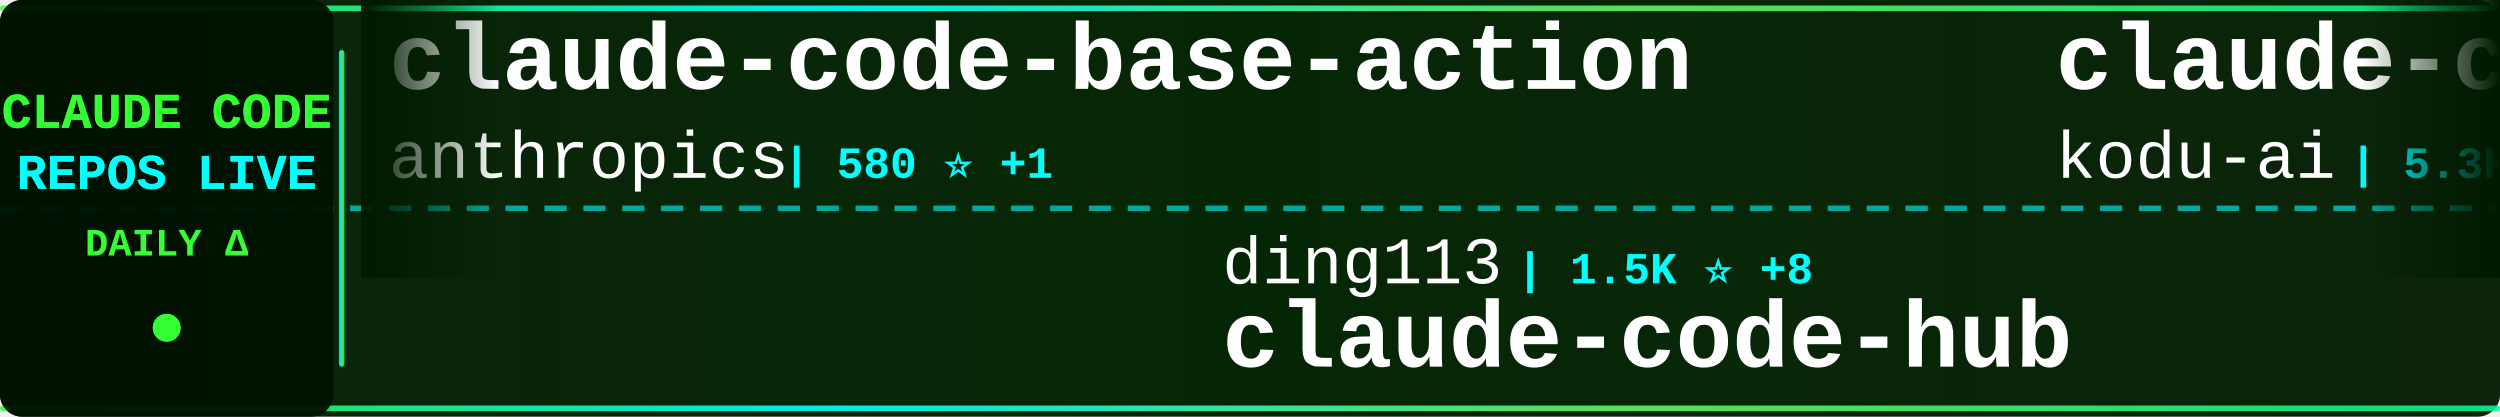
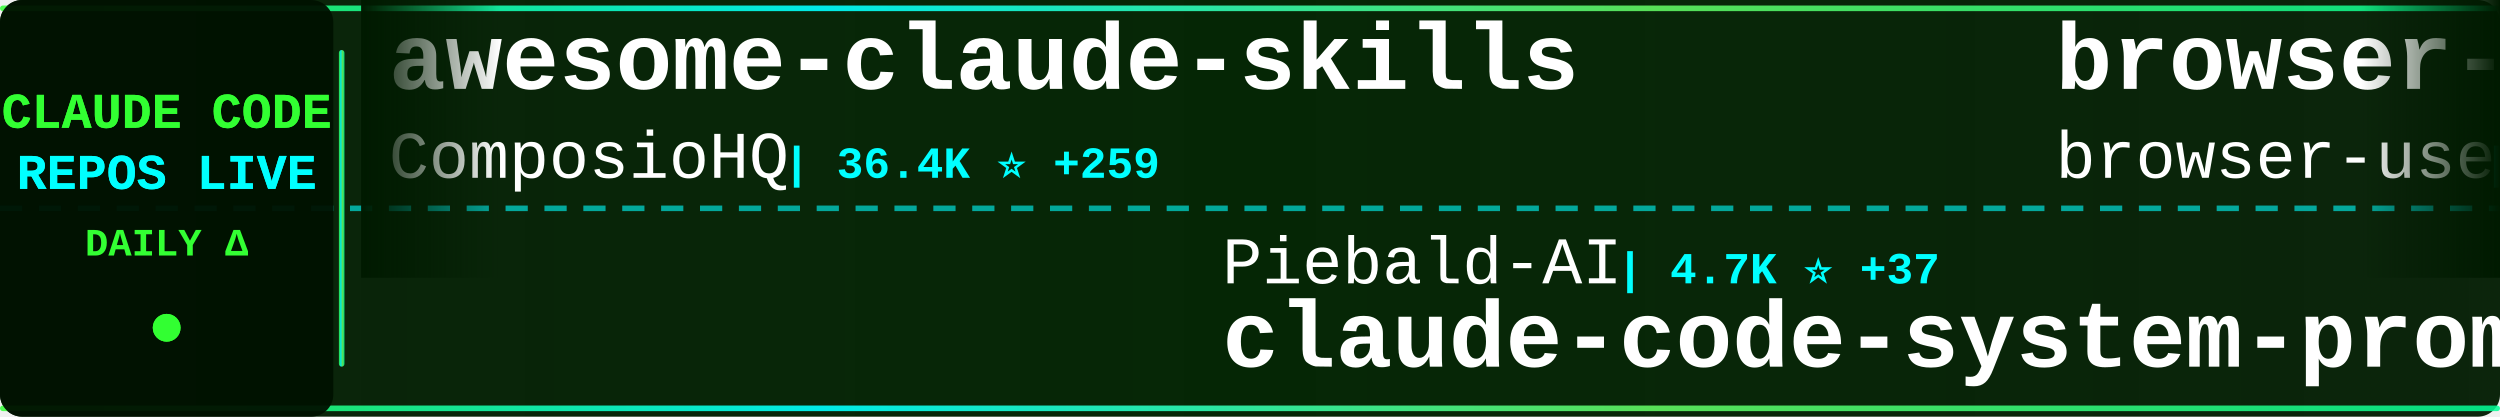
<svg xmlns="http://www.w3.org/2000/svg" width="900" height="150">
  <defs>
    <linearGradient id="tickerBg" x1="0%" y1="0%" x2="100%" y2="0%">
      <stop offset="0%" style="stop-color:#001a00;stop-opacity:0.95" />
      <stop offset="50%" style="stop-color:#002200;stop-opacity:0.98" />
      <stop offset="100%" style="stop-color:#001a00;stop-opacity:0.95" />
    </linearGradient>
    <linearGradient id="borderGrad" x1="0%" y1="0%" x2="100%" y2="0%">
      <stop offset="0%" style="stop-color:#33ff33;stop-opacity:0.85">
        <animate attributeName="stop-opacity" values="0.85;1;0.85" dur="2s" repeatCount="indefinite" />
      </stop>
      <stop offset="33%" style="stop-color:#00ffff;stop-opacity:0.9">
        <animate attributeName="stop-opacity" values="0.9;1;0.9" dur="2.2s" repeatCount="indefinite" />
      </stop>
      <stop offset="66%" style="stop-color:#66ff66;stop-opacity:0.85">
        <animate attributeName="stop-opacity" values="0.85;1;0.85" dur="1.8s" repeatCount="indefinite" />
      </stop>
      <stop offset="100%" style="stop-color:#00ff99;stop-opacity:0.85">
        <animate attributeName="stop-opacity" values="0.85;1;0.85" dur="2s" repeatCount="indefinite" />
      </stop>
    </linearGradient>
    <filter id="textGlow">
      <feGaussianBlur stdDeviation="0.1" result="coloredBlur" />
      <feMerge>
        <feMergeNode in="coloredBlur" />
        <feMergeNode in="SourceGraphic" />
      </feMerge>
    </filter>
    <filter id="metricGlow">
      <feGaussianBlur stdDeviation="0.2" result="coloredBlur" />
      <feMerge>
        <feMergeNode in="coloredBlur" />
        <feMergeNode in="SourceGraphic" />
      </feMerge>
    </filter>
    <linearGradient id="leftFade" x1="0%" y1="0%" x2="100%" y2="0%">
      <stop offset="0%" style="stop-color:#001a00;stop-opacity:1" />
      <stop offset="100%" style="stop-color:#001a00;stop-opacity:0" />
    </linearGradient>
    <linearGradient id="rightFade" x1="0%" y1="0%" x2="100%" y2="0%">
      <stop offset="0%" style="stop-color:#001a00;stop-opacity:0" />
      <stop offset="100%" style="stop-color:#001a00;stop-opacity:1" />
    </linearGradient>
  </defs>
  <rect width="900" height="150" fill="url(#tickerBg)" rx="8" />
  <rect x="0" y="2" width="900" height="2" fill="url(#borderGrad)" rx="1" />
  <rect x="0" y="146" width="900" height="2" fill="url(#borderGrad)" rx="1" />
  <line x1="0" y1="75" x2="900" y2="75" stroke="#00ffff" stroke-width="2" stroke-dasharray="8 6" opacity="0.6" />
  <rect x="0" y="0" width="120" height="150" fill="#001100" opacity="0.95" rx="8" />
  <text x="60" y="46" font-family="'Courier New', monospace" font-size="18" font-weight="bold" fill="#33ff33" text-anchor="middle" filter="url(#textGlow)">
    CLAUDE CODE
  </text>
  <text x="60" y="68" font-family="'Courier New', monospace" font-size="18" font-weight="bold" fill="#00ffff" text-anchor="middle" filter="url(#textGlow)">
    REPOS LIVE
  </text>
  <text x="60" y="92" font-family="'Courier New', monospace" font-size="14" font-weight="bold" fill="#33ff33" text-anchor="middle">
    DAILY Δ
  </text>
  <circle cx="60" cy="118" r="5" fill="#33ff33" filter="url(#metricGlow)">
    <animate attributeName="r" values="4;6;4" dur="1.5s" repeatCount="indefinite" />
    <animate attributeName="opacity" values="0.6;1;0.6" dur="1.5s" repeatCount="indefinite" />
  </circle>
  <rect x="122" y="18" width="2" height="114" fill="url(#borderGrad)" rx="1" />
  <clipPath id="tickerClip">
    <rect x="130" y="0" width="770" height="150" />
  </clipPath>
  <g clip-path="url(#tickerClip)">
    <g id="tickerItems">
      <animateTransform attributeName="transform" attributeType="XML" type="translate" from="0 0" to="-3000 0" dur="54s" repeatCount="indefinite" />
      <g transform="translate(0, 0)">
-         <text x="140" y="32" font-family="'Courier New', monospace" font-size="34" font-weight="bold" fill="#ffffff">claude-code-base-action</text>
-         <text x="140" y="64" font-family="'Courier New', monospace" font-size="24" font-weight="normal" fill="#ffffff" opacity="1.0">anthropics</text>
-         <text x="282" y="64" font-family="'Courier New', monospace" font-size="16" font-weight="bold" fill="#00ffff"> | 580 ⭐ +1</text>
+         <text x="140" y="32" font-family="'Courier New', monospace" font-size="34" font-weight="bold" fill="#ffffff">awesome-claude-skills</text>
+         <text x="140" y="64" font-family="'Courier New', monospace" font-size="24" font-weight="normal" fill="#ffffff" opacity="1.0">ComposioHQ</text>
+         <text x="282" y="64" font-family="'Courier New', monospace" font-size="16" font-weight="bold" fill="#00ffff"> | 36.4K ⭐ +259</text>
      </g>
      <g transform="translate(300, 0)">
-         <text x="140" y="102" font-family="'Courier New', monospace" font-size="24" font-weight="normal" fill="#ffffff" opacity="1.0">ding113</text>
-         <text x="246" y="102" font-family="'Courier New', monospace" font-size="16" font-weight="bold" fill="#00ffff"> | 1.5K ⭐ +8</text>
-         <text x="140" y="132" font-family="'Courier New', monospace" font-size="34" font-weight="bold" fill="#ffffff">claude-code-hub</text>
+         <text x="140" y="102" font-family="'Courier New', monospace" font-size="24" font-weight="normal" fill="#ffffff" opacity="1.0">Piebald-AI</text>
+         <text x="282" y="102" font-family="'Courier New', monospace" font-size="16" font-weight="bold" fill="#00ffff"> | 4.7K ⭐ +37</text>
+         <text x="140" y="132" font-family="'Courier New', monospace" font-size="34" font-weight="bold" fill="#ffffff">claude-code-system-promp...</text>
      </g>
      <g transform="translate(600, 0)">
-         <text x="140" y="32" font-family="'Courier New', monospace" font-size="34" font-weight="bold" fill="#ffffff">claude-coder</text>
-         <text x="140" y="64" font-family="'Courier New', monospace" font-size="24" font-weight="normal" fill="#ffffff" opacity="1.0">kodu-ai</text>
-         <text x="246" y="64" font-family="'Courier New', monospace" font-size="16" font-weight="bold" fill="#00ffff"> | 5.3K ⭐</text>
+         <text x="140" y="32" font-family="'Courier New', monospace" font-size="34" font-weight="bold" fill="#ffffff">browser-use</text>
+         <text x="140" y="64" font-family="'Courier New', monospace" font-size="24" font-weight="normal" fill="#ffffff" opacity="1.0">browser-use</text>
+         <text x="294" y="64" font-family="'Courier New', monospace" font-size="16" font-weight="bold" fill="#00ffff"> | 78.7K ⭐ +58</text>
      </g>
      <g transform="translate(900, 0)">
-         <text x="140" y="102" font-family="'Courier New', monospace" font-size="24" font-weight="normal" fill="#ffffff" opacity="1.0">revfactory</text>
-         <text x="282" y="102" font-family="'Courier New', monospace" font-size="16" font-weight="bold" fill="#00ffff"> | 755 ⭐</text>
-         <text x="140" y="132" font-family="'Courier New', monospace" font-size="34" font-weight="bold" fill="#ffffff">claude-code-mastering</text>
+         <text x="140" y="102" font-family="'Courier New', monospace" font-size="24" font-weight="normal" fill="#ffffff" opacity="1.0">peterkrueck</text>
+         <text x="294" y="102" font-family="'Courier New', monospace" font-size="16" font-weight="bold" fill="#00ffff"> | 1.3K ⭐</text>
+         <text x="140" y="132" font-family="'Courier New', monospace" font-size="34" font-weight="bold" fill="#ffffff">Claude-Code-Development-...</text>
      </g>
      <g transform="translate(1200, 0)">
-         <text x="140" y="32" font-family="'Courier New', monospace" font-size="34" font-weight="bold" fill="#ffffff">ClaudeCodeAgents</text>
-         <text x="140" y="64" font-family="'Courier New', monospace" font-size="24" font-weight="normal" fill="#ffffff" opacity="1.0">darcyegb</text>
-         <text x="258" y="64" font-family="'Courier New', monospace" font-size="16" font-weight="bold" fill="#00ffff"> | 560 ⭐ +2</text>
+         <text x="140" y="32" font-family="'Courier New', monospace" font-size="34" font-weight="bold" fill="#ffffff">idea-claude-code-gui</text>
+         <text x="140" y="64" font-family="'Courier New', monospace" font-size="24" font-weight="normal" fill="#ffffff" opacity="1.0">zhukunpenglinyutong</text>
+         <text x="390" y="64" font-family="'Courier New', monospace" font-size="16" font-weight="bold" fill="#00ffff"> | 1.3K ⭐ +4</text>
      </g>
      <g transform="translate(1500, 0)">
-         <text x="140" y="102" font-family="'Courier New', monospace" font-size="24" font-weight="normal" fill="#ffffff" opacity="1.0">anthropics</text>
-         <text x="282" y="102" font-family="'Courier New', monospace" font-size="16" font-weight="bold" fill="#00ffff"> | 68.2K ⭐ +225</text>
-         <text x="140" y="132" font-family="'Courier New', monospace" font-size="34" font-weight="bold" fill="#ffffff">claude-code</text>
+         <text x="140" y="102" font-family="'Courier New', monospace" font-size="24" font-weight="normal" fill="#ffffff" opacity="1.0">centminmod</text>
+         <text x="282" y="102" font-family="'Courier New', monospace" font-size="16" font-weight="bold" fill="#00ffff"> | 1.9K ⭐ +4</text>
+         <text x="140" y="132" font-family="'Courier New', monospace" font-size="34" font-weight="bold" fill="#ffffff">my-claude-code-setup</text>
      </g>
      <g transform="translate(1800, 0)">
-         <text x="140" y="32" font-family="'Courier New', monospace" font-size="34" font-weight="bold" fill="#ffffff">CLIProxyAPI</text>
-         <text x="140" y="64" font-family="'Courier New', monospace" font-size="24" font-weight="normal" fill="#ffffff" opacity="1.0">router-for-me</text>
-         <text x="318" y="64" font-family="'Courier New', monospace" font-size="16" font-weight="bold" fill="#00ffff"> | 11.1K ⭐ +96</text>
+         <text x="140" y="32" font-family="'Courier New', monospace" font-size="34" font-weight="bold" fill="#ffffff">claude-code-settings</text>
+         <text x="140" y="64" font-family="'Courier New', monospace" font-size="24" font-weight="normal" fill="#ffffff" opacity="1.0">feiskyer</text>
+         <text x="258" y="64" font-family="'Courier New', monospace" font-size="16" font-weight="bold" fill="#00ffff"> | 1.2K ⭐ +5</text>
      </g>
      <g transform="translate(2100, 0)">
-         <text x="140" y="102" font-family="'Courier New', monospace" font-size="24" font-weight="normal" fill="#ffffff" opacity="1.0">alirezarezvani</text>
-         <text x="330" y="102" font-family="'Courier New', monospace" font-size="16" font-weight="bold" fill="#00ffff"> | 527 ⭐ +2</text>
-         <text x="140" y="132" font-family="'Courier New', monospace" font-size="34" font-weight="bold" fill="#ffffff">claude-code-tresor</text>
+         <text x="140" y="102" font-family="'Courier New', monospace" font-size="24" font-weight="normal" fill="#ffffff" opacity="1.0">anthropics</text>
+         <text x="282" y="102" font-family="'Courier New', monospace" font-size="16" font-weight="bold" fill="#00ffff"> | 580 ⭐ +1</text>
+         <text x="140" y="132" font-family="'Courier New', monospace" font-size="34" font-weight="bold" fill="#ffffff">claude-code-base-action</text>
      </g>
      <g transform="translate(2400, 0)">
-         <text x="140" y="32" font-family="'Courier New', monospace" font-size="34" font-weight="bold" fill="#ffffff">claude-code-action</text>
-         <text x="140" y="64" font-family="'Courier New', monospace" font-size="24" font-weight="normal" fill="#ffffff" opacity="1.0">anthropics</text>
-         <text x="282" y="64" font-family="'Courier New', monospace" font-size="16" font-weight="bold" fill="#00ffff"> | 5.8K ⭐ +20</text>
+         <text x="140" y="32" font-family="'Courier New', monospace" font-size="34" font-weight="bold" fill="#ffffff">compound-engineering-plu...</text>
+         <text x="140" y="64" font-family="'Courier New', monospace" font-size="24" font-weight="normal" fill="#ffffff" opacity="1.0">EveryInc</text>
+         <text x="258" y="64" font-family="'Courier New', monospace" font-size="16" font-weight="bold" fill="#00ffff"> | 9.3K ⭐ +42</text>
      </g>
      <g transform="translate(2700, 0)">
-         <text x="140" y="102" font-family="'Courier New', monospace" font-size="24" font-weight="normal" fill="#ffffff" opacity="1.0">d-kimuson</text>
-         <text x="270" y="102" font-family="'Courier New', monospace" font-size="16" font-weight="bold" fill="#00ffff"> | 900 ⭐ +4</text>
-         <text x="140" y="132" font-family="'Courier New', monospace" font-size="34" font-weight="bold" fill="#ffffff">claude-code-viewer</text>
+         <text x="140" y="102" font-family="'Courier New', monospace" font-size="24" font-weight="normal" fill="#ffffff" opacity="1.0">farion1231</text>
+         <text x="282" y="102" font-family="'Courier New', monospace" font-size="16" font-weight="bold" fill="#00ffff"> | 19.1K ⭐ +112</text>
+         <text x="140" y="132" font-family="'Courier New', monospace" font-size="34" font-weight="bold" fill="#ffffff">cc-switch</text>
      </g>
      <g transform="translate(3000, 0)">
-         <text x="140" y="32" font-family="'Courier New', monospace" font-size="34" font-weight="bold" fill="#ffffff">claude-code-base-action</text>
-         <text x="140" y="64" font-family="'Courier New', monospace" font-size="24" font-weight="normal" fill="#ffffff" opacity="1.0">anthropics</text>
-         <text x="282" y="64" font-family="'Courier New', monospace" font-size="16" font-weight="bold" fill="#00ffff"> | 580 ⭐ +1</text>
+         <text x="140" y="32" font-family="'Courier New', monospace" font-size="34" font-weight="bold" fill="#ffffff">awesome-claude-skills</text>
+         <text x="140" y="64" font-family="'Courier New', monospace" font-size="24" font-weight="normal" fill="#ffffff" opacity="1.0">ComposioHQ</text>
+         <text x="282" y="64" font-family="'Courier New', monospace" font-size="16" font-weight="bold" fill="#00ffff"> | 36.4K ⭐ +259</text>
      </g>
      <g transform="translate(3300, 0)">
-         <text x="140" y="102" font-family="'Courier New', monospace" font-size="24" font-weight="normal" fill="#ffffff" opacity="1.0">ding113</text>
-         <text x="246" y="102" font-family="'Courier New', monospace" font-size="16" font-weight="bold" fill="#00ffff"> | 1.5K ⭐ +8</text>
-         <text x="140" y="132" font-family="'Courier New', monospace" font-size="34" font-weight="bold" fill="#ffffff">claude-code-hub</text>
+         <text x="140" y="102" font-family="'Courier New', monospace" font-size="24" font-weight="normal" fill="#ffffff" opacity="1.0">Piebald-AI</text>
+         <text x="282" y="102" font-family="'Courier New', monospace" font-size="16" font-weight="bold" fill="#00ffff"> | 4.7K ⭐ +37</text>
+         <text x="140" y="132" font-family="'Courier New', monospace" font-size="34" font-weight="bold" fill="#ffffff">claude-code-system-promp...</text>
      </g>
      <g transform="translate(3600, 0)">
-         <text x="140" y="32" font-family="'Courier New', monospace" font-size="34" font-weight="bold" fill="#ffffff">claude-coder</text>
-         <text x="140" y="64" font-family="'Courier New', monospace" font-size="24" font-weight="normal" fill="#ffffff" opacity="1.0">kodu-ai</text>
-         <text x="246" y="64" font-family="'Courier New', monospace" font-size="16" font-weight="bold" fill="#00ffff"> | 5.3K ⭐</text>
+         <text x="140" y="32" font-family="'Courier New', monospace" font-size="34" font-weight="bold" fill="#ffffff">browser-use</text>
+         <text x="140" y="64" font-family="'Courier New', monospace" font-size="24" font-weight="normal" fill="#ffffff" opacity="1.0">browser-use</text>
+         <text x="294" y="64" font-family="'Courier New', monospace" font-size="16" font-weight="bold" fill="#00ffff"> | 78.7K ⭐ +58</text>
      </g>
      <g transform="translate(3900, 0)">
-         <text x="140" y="102" font-family="'Courier New', monospace" font-size="24" font-weight="normal" fill="#ffffff" opacity="1.0">revfactory</text>
-         <text x="282" y="102" font-family="'Courier New', monospace" font-size="16" font-weight="bold" fill="#00ffff"> | 755 ⭐</text>
-         <text x="140" y="132" font-family="'Courier New', monospace" font-size="34" font-weight="bold" fill="#ffffff">claude-code-mastering</text>
+         <text x="140" y="102" font-family="'Courier New', monospace" font-size="24" font-weight="normal" fill="#ffffff" opacity="1.0">peterkrueck</text>
+         <text x="294" y="102" font-family="'Courier New', monospace" font-size="16" font-weight="bold" fill="#00ffff"> | 1.3K ⭐</text>
+         <text x="140" y="132" font-family="'Courier New', monospace" font-size="34" font-weight="bold" fill="#ffffff">Claude-Code-Development-...</text>
      </g>
    </g>
  </g>
  <rect x="130" y="0" width="50" height="100" fill="url(#leftFade)" />
  <rect x="850" y="0" width="50" height="100" fill="url(#rightFade)" />
</svg>
